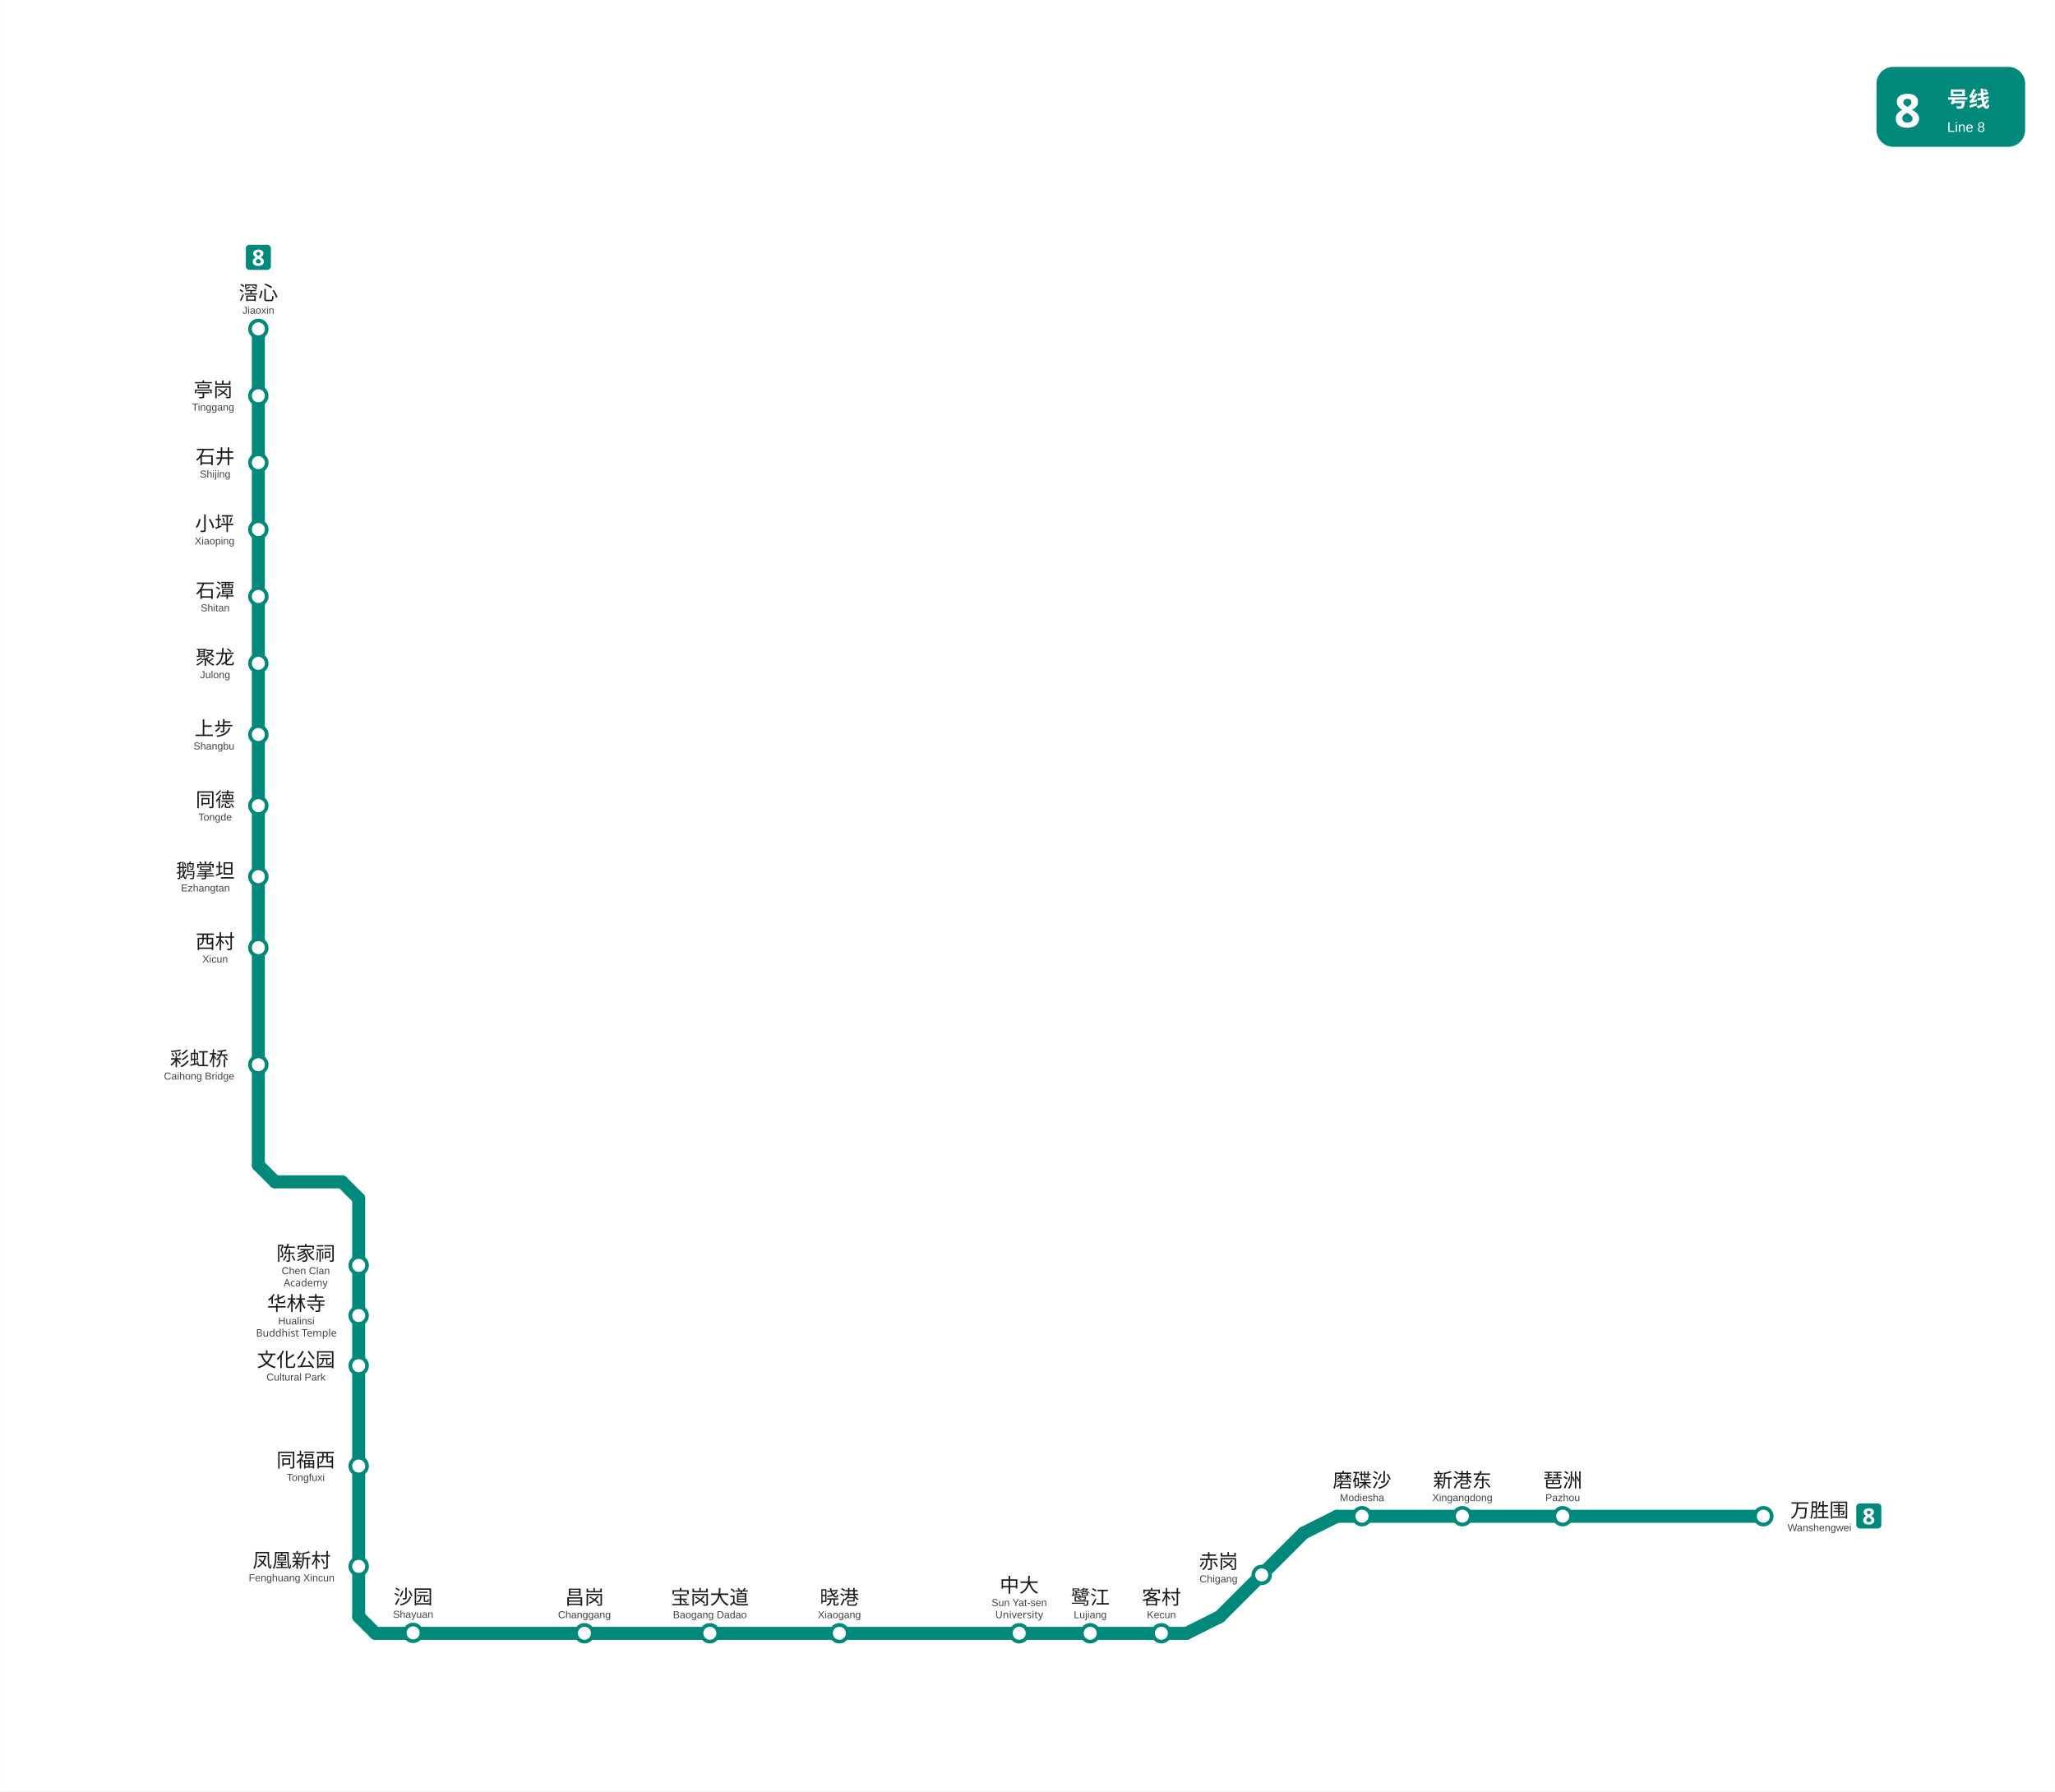
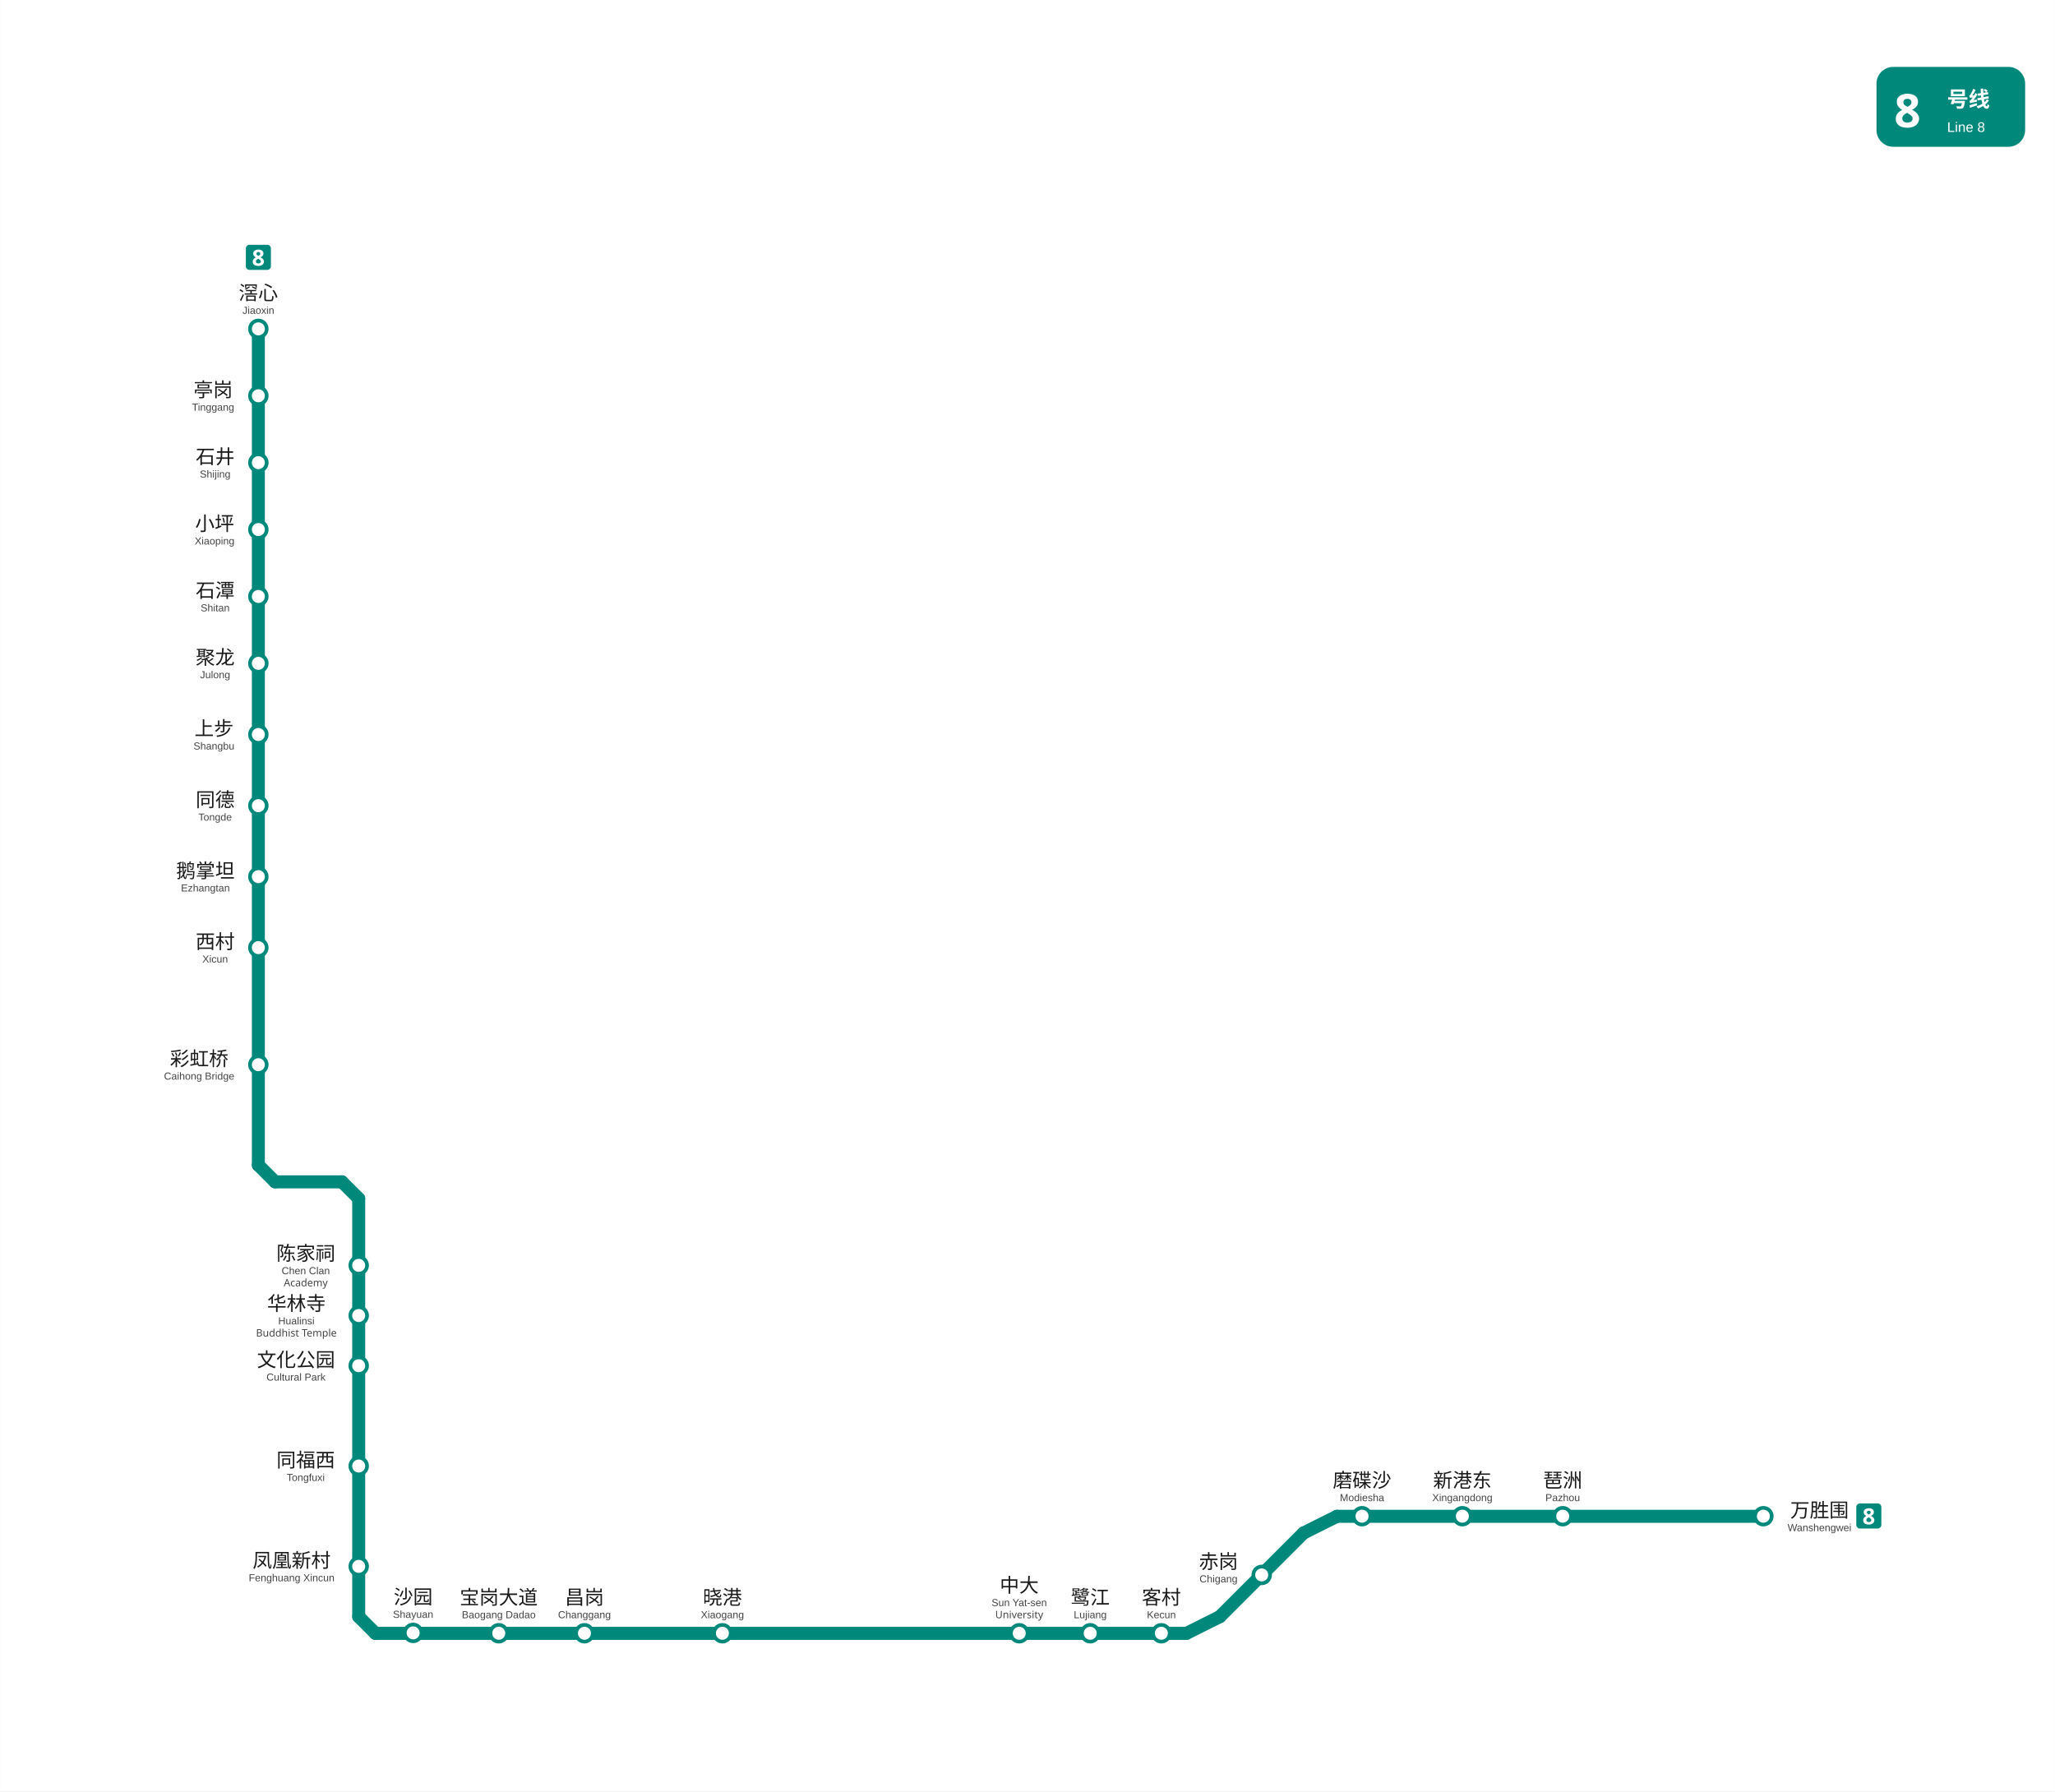
<svg xmlns="http://www.w3.org/2000/svg" viewBox="1035.5 329.2 1105.9 964.0" data-pins="万胜围,上步,中大,亭岗,凤凰新村,华林寺,同德,同福西,宝岗大道,客村,小坪,彩虹桥,文化公园,新港东,昌岗,晓港,沙园,滘心,琶洲,石井,石潭,磨碟沙,聚龙,西村,赤岗,陈家祠,鹅掌坦,鹭江" width="1106" height="964">
  <rect x="1035.5" y="329.2" width="1105.875" height="964.05" fill="#ffffff" />
  <g id="走廊">
    <line x1="1984.50" y1="1145.25" x2="1755.00" y2="1145.25" style="fill:none;stroke:#00897B;stroke-width:7;stroke-linecap:round" />
    <line x1="1737.00" y1="1154.25" x2="1692.00" y2="1199.25" style="fill:none;stroke:#00897B;stroke-width:7;stroke-linecap:round" />
    <line x1="1674.00" y1="1208.25" x2="1237.50" y2="1208.25" style="fill:none;stroke:#00897B;stroke-width:7;stroke-linecap:round" />
    <line x1="1228.50" y1="974.25" x2="1228.50" y2="1199.25" style="fill:none;stroke:#00897B;stroke-width:7;stroke-linecap:round" />
    <line x1="1174.50" y1="956.25" x2="1174.50" y2="506.25" style="fill:none;stroke:#00897B;stroke-width:7;stroke-linecap:round" />
    <line x1="1219.50" y1="965.25" x2="1183.50" y2="965.25" style="fill:none;stroke:#00897B;stroke-width:7;stroke-linecap:round" />
    <line x1="1755.00" y1="1145.25" x2="1737.00" y2="1154.25" style="fill:none;stroke:#00897B;stroke-width:7;stroke-linecap:round" />
    <line x1="1674.00" y1="1208.25" x2="1692.00" y2="1199.25" style="fill:none;stroke:#00897B;stroke-width:7;stroke-linecap:round" />
    <line x1="1228.50" y1="1199.25" x2="1237.50" y2="1208.25" style="fill:none;stroke:#00897B;stroke-width:7;stroke-linecap:round" />
    <line x1="1174.50" y1="956.25" x2="1183.50" y2="965.25" style="fill:none;stroke:#00897B;stroke-width:7;stroke-linecap:round" />
    <line x1="1228.50" y1="974.25" x2="1219.50" y2="965.25" style="fill:none;stroke:#00897B;stroke-width:7;stroke-linecap:round" />
  </g>
  <g id="站圆">
    <circle cx="1174.5" cy="506.2" r="4.5" data-nm="滘心" style="fill:#FFFFFF;stroke:#00897B;stroke-width:2" />
    <circle cx="1174.5" cy="542.2" r="4.5" data-nm="亭岗" style="fill:#FFFFFF;stroke:#00897B;stroke-width:2" />
    <circle cx="1174.5" cy="578.2" r="4.5" data-nm="石井" style="fill:#FFFFFF;stroke:#00897B;stroke-width:2" />
    <circle cx="1174.5" cy="614.2" r="4.5" data-nm="小坪" style="fill:#FFFFFF;stroke:#00897B;stroke-width:2" />
    <circle cx="1174.5" cy="650.2" r="4.5" data-nm="石潭" style="fill:#FFFFFF;stroke:#00897B;stroke-width:2" />
    <circle cx="1174.5" cy="686.2" r="4.5" data-nm="聚龙" style="fill:#FFFFFF;stroke:#00897B;stroke-width:2" />
    <circle cx="1174.5" cy="724.5" r="4.5" data-nm="上步" style="fill:#FFFFFF;stroke:#00897B;stroke-width:2" />
    <circle cx="1174.5" cy="762.8" r="4.5" data-nm="同德" style="fill:#FFFFFF;stroke:#00897B;stroke-width:2" />
    <circle cx="1174.5" cy="801.0" r="4.5" data-nm="鹅掌坦" style="fill:#FFFFFF;stroke:#00897B;stroke-width:2" />
    <circle cx="1174.5" cy="839.2" r="4.5" data-nm="西村" style="fill:#FFFFFF;stroke:#00897B;stroke-width:2" />
    <circle cx="1174.5" cy="902.2" r="4.5" data-nm="彩虹桥" style="fill:#FFFFFF;stroke:#00897B;stroke-width:2" />
    <circle cx="1228.5" cy="1010.2" r="4.5" data-nm="陈家祠" style="fill:#FFFFFF;stroke:#00897B;stroke-width:2" />
    <circle cx="1228.5" cy="1037.2" r="4.5" data-nm="华林寺" style="fill:#FFFFFF;stroke:#00897B;stroke-width:2" />
    <circle cx="1228.5" cy="1064.2" r="4.5" data-nm="文化公园" style="fill:#FFFFFF;stroke:#00897B;stroke-width:2" />
    <circle cx="1228.5" cy="1118.2" r="4.5" data-nm="同福西" style="fill:#FFFFFF;stroke:#00897B;stroke-width:2" />
    <circle cx="1228.5" cy="1172.2" r="4.5" data-nm="凤凰新村" style="fill:#FFFFFF;stroke:#00897B;stroke-width:2" />
    <circle cx="1257.8" cy="1208.0" r="4.5" data-nm="沙园" style="fill:#FFFFFF;stroke:#00897B;stroke-width:2" />
-     <circle cx="1417.5" cy="1208.2" r="4.5" data-nm="宝岗大道" style="fill:#FFFFFF;stroke:#00897B;stroke-width:2" />
+     <circle cx="1303.88" cy="1208.2" r="4.5" data-nm="宝岗大道" style="fill:#FFFFFF;stroke:#00897B;stroke-width:2" />
    <circle cx="1350.0" cy="1208.2" r="4.5" data-nm="昌岗" style="fill:#FFFFFF;stroke:#00897B;stroke-width:2" />
-     <circle cx="1487.2" cy="1208.2" r="4.5" data-nm="晓港" style="fill:#FFFFFF;stroke:#00897B;stroke-width:2" />
+     <circle cx="1424.25" cy="1208.2" r="4.5" data-nm="晓港" style="fill:#FFFFFF;stroke:#00897B;stroke-width:2" />
    <circle cx="1584.0" cy="1208.2" r="4.5" data-nm="中大" style="fill:#FFFFFF;stroke:#00897B;stroke-width:2" />
    <circle cx="1622.2" cy="1208.2" r="4.5" data-nm="鹭江" style="fill:#FFFFFF;stroke:#00897B;stroke-width:2" />
    <circle cx="1660.5" cy="1208.2" r="4.5" data-nm="客村" style="fill:#FFFFFF;stroke:#00897B;stroke-width:2" />
    <circle cx="1714.5" cy="1176.8" r="4.5" data-nm="赤岗" style="fill:#FFFFFF;stroke:#00897B;stroke-width:2" />
    <circle cx="1768.5" cy="1145.2" r="4.5" data-nm="磨碟沙" style="fill:#FFFFFF;stroke:#00897B;stroke-width:2" />
    <circle cx="1822.5" cy="1145.2" r="4.5" data-nm="新港东" style="fill:#FFFFFF;stroke:#00897B;stroke-width:2" />
    <circle cx="1876.5" cy="1145.2" r="4.5" data-nm="琶洲" style="fill:#FFFFFF;stroke:#00897B;stroke-width:2" />
    <circle cx="1984.5" cy="1145.2" r="4.5" data-nm="万胜围" style="fill:#FFFFFF;stroke:#00897B;stroke-width:2" />
  </g>
  <g id="线路徽标">
    <g data-badge="header" transform="translate(2045.38 365.2)" data-ink="#FFFFFF" data-box="2045.4,365.2,2125.4,408.2" data-chip="2045.4,365.2,2125.4,408.2">
      <rect x="0" y="0" width="80.0" height="43.0" rx="9.0" fill="#00897B" />
      <text x="9.5" y="32.5" font-family="'Microsoft YaHei', sans-serif" font-size="25" font-weight="bold" fill="#FFFFFF">8</text>
      <text x="38.0" y="21.5" font-family="'Microsoft YaHei', sans-serif" font-size="11.5" font-weight="600" fill="#FFFFFF">号线</text>
      <text x="38.0" y="35.0" font-family="Arial, sans-serif" font-size="7.5" fill="#FFFFFF">Line 8</text>
    </g>
    <g data-badge="chip" transform="translate(1167.76 460.95)" data-box="1167.8,460.9,1181.2,474.7">
      <path d="M11.54 13.49h-9.59c-1.07 0 -1.95 -0.88 -1.95 -1.95v-9.59c0 -1.07 0.88 -1.95 1.95 -1.95h9.59c1.07 0 1.95 0.88 1.95 1.95v9.59C13.49 12.61 12.61 13.49 11.54 13.49z" fill="#00897B" />
      <path d="M6.74 2.56c0.5 0 0.95 0.08 1.36 0.23c0.41 0.15 0.74 0.38 1 0.69s0.38 0.69 0.38 1.15c0 0.52 -0.15 0.94 -0.44 1.27s-0.66 0.6 -1.1 0.82c0.3 0.16 0.59 0.35 0.87 0.56s0.5 0.46 0.67 0.75s0.26 0.62 0.26 1c0 0.47 -0.13 0.88 -0.38 1.24c-0.25 0.35 -0.6 0.62 -1.06 0.82c-0.45 0.19 -0.97 0.29 -1.57 0.29c-0.96 0 -1.7 -0.2 -2.23 -0.61s-0.79 -0.97 -0.79 -1.68c0 -0.58 0.16 -1.06 0.48 -1.42s0.71 -0.66 1.16 -0.88c-0.38 -0.24 -0.71 -0.53 -0.98 -0.87s-0.4 -0.77 -0.4 -1.28c0 -0.45 0.13 -0.83 0.38 -1.13s0.59 -0.54 1.01 -0.69C5.81 2.64 6.26 2.56 6.74 2.56zM5.41 8.96c0 0.31 0.11 0.57 0.33 0.77c0.22 0.2 0.55 0.3 0.98 0.3c0.45 0 0.78 -0.1 1.01 -0.29c0.22 -0.19 0.34 -0.45 0.34 -0.77c0 -0.22 -0.06 -0.41 -0.19 -0.57s-0.29 -0.31 -0.48 -0.44s-0.38 -0.25 -0.58 -0.37l-0.16 -0.08c-0.38 0.18 -0.68 0.38 -0.91 0.61C5.52 8.35 5.41 8.63 5.41 8.96zM6.73 3.88c-0.3 0 -0.54 0.08 -0.74 0.23c-0.2 0.16 -0.29 0.37 -0.29 0.64c0 0.3 0.1 0.54 0.31 0.72c0.21 0.18 0.45 0.34 0.73 0.48c0.27 -0.13 0.51 -0.28 0.72 -0.46c0.21 -0.18 0.31 -0.43 0.31 -0.74c0 -0.27 -0.1 -0.49 -0.3 -0.64C7.27 3.96 7.02 3.88 6.73 3.88z" fill="#FFFFFF" />
    </g>
    <g data-badge="chip" transform="translate(2034.5 1138.33)" data-box="2034.5,1138.3,2048.0,1152.1">
      <path d="M11.54 13.49h-9.59c-1.07 0 -1.95 -0.88 -1.95 -1.95v-9.59c0 -1.07 0.88 -1.95 1.95 -1.95h9.59c1.07 0 1.95 0.88 1.95 1.95v9.59C13.49 12.61 12.61 13.49 11.54 13.49z" fill="#00897B" />
      <path d="M6.74 2.56c0.5 0 0.95 0.08 1.36 0.23c0.41 0.15 0.74 0.38 1 0.69s0.38 0.69 0.38 1.15c0 0.52 -0.15 0.94 -0.44 1.27s-0.66 0.6 -1.1 0.82c0.3 0.16 0.59 0.35 0.87 0.56s0.5 0.46 0.67 0.75s0.26 0.62 0.26 1c0 0.47 -0.13 0.88 -0.38 1.24c-0.25 0.35 -0.6 0.62 -1.06 0.82c-0.45 0.19 -0.97 0.29 -1.57 0.29c-0.96 0 -1.7 -0.2 -2.23 -0.61s-0.79 -0.97 -0.79 -1.68c0 -0.58 0.16 -1.06 0.48 -1.42s0.71 -0.66 1.16 -0.88c-0.38 -0.24 -0.71 -0.53 -0.98 -0.87s-0.4 -0.77 -0.4 -1.28c0 -0.45 0.13 -0.83 0.38 -1.13s0.59 -0.54 1.01 -0.69C5.81 2.64 6.26 2.56 6.74 2.56zM5.41 8.96c0 0.31 0.11 0.57 0.33 0.77c0.22 0.2 0.55 0.3 0.98 0.3c0.45 0 0.78 -0.1 1.01 -0.29c0.22 -0.19 0.34 -0.45 0.34 -0.77c0 -0.22 -0.06 -0.41 -0.19 -0.57s-0.29 -0.31 -0.48 -0.44s-0.38 -0.25 -0.58 -0.37l-0.16 -0.08c-0.38 0.18 -0.68 0.38 -0.91 0.61C5.52 8.35 5.41 8.63 5.41 8.96zM6.73 3.88c-0.3 0 -0.54 0.08 -0.74 0.23c-0.2 0.16 -0.29 0.37 -0.29 0.64c0 0.3 0.1 0.54 0.31 0.72c0.21 0.18 0.45 0.34 0.73 0.48c0.27 -0.13 0.51 -0.28 0.72 -0.46c0.21 -0.18 0.31 -0.43 0.31 -0.74c0 -0.27 -0.1 -0.49 -0.3 -0.64C7.27 3.96 7.02 3.88 6.73 3.88z" fill="#FFFFFF" />
    </g>
  </g>
  <g id="站名标注" font-family="'Microsoft YaHei', 'PingFang SC', sans-serif">
    <text x="1174.50" y="490.60" text-anchor="middle" font-size="10.5" font-weight="500" fill="#1a1a1a">滘心</text>
    <text x="1174.50" y="498.10" text-anchor="middle" font-size="5.5" font-family="Arial, sans-serif" fill="#444444">Jiaoxin</text>
    <text x="1150.15" y="542.73" text-anchor="middle" font-size="10.5" font-weight="500" fill="#1a1a1a">亭岗</text>
    <text x="1150.15" y="550.23" text-anchor="middle" font-size="5.5" font-family="Arial, sans-serif" fill="#444444">Tinggang</text>
    <text x="1151.25" y="578.73" text-anchor="middle" font-size="10.5" font-weight="500" fill="#1a1a1a">石井</text>
    <text x="1151.25" y="586.23" text-anchor="middle" font-size="5.5" font-family="Arial, sans-serif" fill="#444444">Shijing</text>
    <text x="1150.95" y="614.73" text-anchor="middle" font-size="10.5" font-weight="500" fill="#1a1a1a">小坪</text>
    <text x="1150.95" y="622.23" text-anchor="middle" font-size="5.5" font-family="Arial, sans-serif" fill="#444444">Xiaoping</text>
    <text x="1151.25" y="650.73" text-anchor="middle" font-size="10.5" font-weight="500" fill="#1a1a1a">石潭</text>
    <text x="1151.25" y="658.23" text-anchor="middle" font-size="5.5" font-family="Arial, sans-serif" fill="#444444">Shitan</text>
    <text x="1151.25" y="686.73" text-anchor="middle" font-size="10.5" font-weight="500" fill="#1a1a1a">聚龙</text>
    <text x="1151.25" y="694.23" text-anchor="middle" font-size="5.5" font-family="Arial, sans-serif" fill="#444444">Julong</text>
    <text x="1150.60" y="724.98" text-anchor="middle" font-size="10.5" font-weight="500" fill="#1a1a1a">上步</text>
    <text x="1150.60" y="732.58" text-anchor="middle" font-size="5.5" font-family="Arial, sans-serif" fill="#444444">Shangbu</text>
    <text x="1151.25" y="763.33" text-anchor="middle" font-size="10.5" font-weight="500" fill="#1a1a1a">同德</text>
    <text x="1151.25" y="770.83" text-anchor="middle" font-size="5.5" font-family="Arial, sans-serif" fill="#444444">Tongde</text>
    <text x="1146.00" y="801.58" text-anchor="middle" font-size="10.5" font-weight="500" fill="#1a1a1a">鹅掌坦</text>
    <text x="1146.00" y="808.98" text-anchor="middle" font-size="5.5" font-family="Arial, sans-serif" fill="#444444">Ezhangtan</text>
    <text x="1151.25" y="839.73" text-anchor="middle" font-size="10.5" font-weight="500" fill="#1a1a1a">西村</text>
    <text x="1151.25" y="847.23" text-anchor="middle" font-size="5.5" font-family="Arial, sans-serif" fill="#444444">Xicun</text>
    <text x="1142.65" y="902.73" text-anchor="middle" font-size="10.5" font-weight="500" fill="#1a1a1a">彩虹桥</text>
    <text x="1142.65" y="910.23" text-anchor="middle" font-size="5.5" font-family="Arial, sans-serif" fill="#444444">Caihong Bridge</text>
    <text x="1200.00" y="1007.48" text-anchor="middle" font-size="10.5" font-weight="500" fill="#1a1a1a">陈家祠</text>
    <text x="1200.00" y="1014.98" text-anchor="middle" font-size="5.5" font-family="Arial, sans-serif" fill="#444444">Chen Clan</text>
    <text x="1200.00" y="1021.48" text-anchor="middle" font-size="5.5" fill="#444444">Academy</text>
    <text x="1194.95" y="1034.48" text-anchor="middle" font-size="10.5" font-weight="500" fill="#1a1a1a">华林寺</text>
    <text x="1194.95" y="1041.98" text-anchor="middle" font-size="5.5" font-family="Arial, sans-serif" fill="#444444">Hualinsi</text>
    <text x="1194.95" y="1048.48" text-anchor="middle" font-size="5.5" fill="#444444">Buddhist Temple</text>
    <text x="1194.75" y="1064.73" text-anchor="middle" font-size="10.5" font-weight="500" fill="#1a1a1a">文化公园</text>
    <text x="1194.75" y="1072.23" text-anchor="middle" font-size="5.5" font-family="Arial, sans-serif" fill="#444444">Cultural Park</text>
    <text x="1200.00" y="1118.73" text-anchor="middle" font-size="10.5" font-weight="500" fill="#1a1a1a">同福西</text>
    <text x="1200.00" y="1126.23" text-anchor="middle" font-size="5.5" font-family="Arial, sans-serif" fill="#444444">Tongfuxi</text>
    <text x="1192.40" y="1172.73" text-anchor="middle" font-size="10.5" font-weight="500" fill="#1a1a1a">凤凰新村</text>
    <text x="1192.40" y="1180.23" text-anchor="middle" font-size="5.5" font-family="Arial, sans-serif" fill="#444444">Fenghuang Xincun</text>
-     <text x="1417.50" y="1192.60" text-anchor="middle" font-size="10.5" font-weight="500" fill="#1a1a1a">宝岗大道</text>
-     <text x="1417.50" y="1200.10" text-anchor="middle" font-size="5.5" font-family="Arial, sans-serif" fill="#444444">Baogang Dadao</text>
+     <text x="1303.88" y="1192.60" text-anchor="middle" font-size="10.5" font-weight="500" fill="#1a1a1a">宝岗大道</text>
+     <text x="1303.88" y="1200.10" text-anchor="middle" font-size="5.5" font-family="Arial, sans-serif" fill="#444444">Baogang Dadao</text>
    <text x="1350.00" y="1192.60" text-anchor="middle" font-size="10.5" font-weight="500" fill="#1a1a1a">昌岗</text>
    <text x="1350.00" y="1200.10" text-anchor="middle" font-size="5.5" font-family="Arial, sans-serif" fill="#444444">Changgang</text>
-     <text x="1487.20" y="1192.60" text-anchor="middle" font-size="10.5" font-weight="500" fill="#1a1a1a">晓港</text>
-     <text x="1487.20" y="1200.10" text-anchor="middle" font-size="5.5" font-family="Arial, sans-serif" fill="#444444">Xiaogang</text>
+     <text x="1424.25" y="1192.60" text-anchor="middle" font-size="10.5" font-weight="500" fill="#1a1a1a">晓港</text>
+     <text x="1424.25" y="1200.10" text-anchor="middle" font-size="5.5" font-family="Arial, sans-serif" fill="#444444">Xiaogang</text>
    <text x="1584.00" y="1186.10" text-anchor="middle" font-size="10.5" font-weight="500" fill="#1a1a1a">中大</text>
    <text x="1584.00" y="1193.60" text-anchor="middle" font-size="5.5" font-family="Arial, sans-serif" fill="#444444">Sun Yat-sen</text>
    <text x="1584.00" y="1200.10" text-anchor="middle" font-size="5.5" fill="#444444">University</text>
    <text x="1622.20" y="1192.60" text-anchor="middle" font-size="10.5" font-weight="500" fill="#1a1a1a">鹭江</text>
    <text x="1622.20" y="1200.10" text-anchor="middle" font-size="5.5" font-family="Arial, sans-serif" fill="#444444">Lujiang</text>
    <text x="1660.50" y="1192.60" text-anchor="middle" font-size="10.5" font-weight="500" fill="#1a1a1a">客村</text>
    <text x="1660.50" y="1200.10" text-anchor="middle" font-size="5.5" font-family="Arial, sans-serif" fill="#444444">Kecun</text>
    <text x="1691.25" y="1173.33" text-anchor="middle" font-size="10.5" font-weight="500" fill="#1a1a1a">赤岗</text>
    <text x="1691.25" y="1180.83" text-anchor="middle" font-size="5.5" font-family="Arial, sans-serif" fill="#444444">Chigang</text>
    <text x="1768.50" y="1129.60" text-anchor="middle" font-size="10.5" font-weight="500" fill="#1a1a1a">磨碟沙</text>
    <text x="1768.50" y="1137.10" text-anchor="middle" font-size="5.5" font-family="Arial, sans-serif" fill="#444444">Modiesha</text>
    <text x="1822.50" y="1129.60" text-anchor="middle" font-size="10.5" font-weight="500" fill="#1a1a1a">新港东</text>
    <text x="1822.50" y="1137.10" text-anchor="middle" font-size="5.5" font-family="Arial, sans-serif" fill="#444444">Xingangdong</text>
    <text x="1876.50" y="1129.60" text-anchor="middle" font-size="10.5" font-weight="500" fill="#1a1a1a">琶洲</text>
    <text x="1876.50" y="1137.10" text-anchor="middle" font-size="5.5" font-family="Arial, sans-serif" fill="#444444">Pazhou</text>
    <text x="2014.70" y="1145.73" text-anchor="middle" font-size="10.5" font-weight="500" fill="#1a1a1a">万胜围</text>
    <text x="2014.70" y="1153.23" text-anchor="middle" font-size="5.5" font-family="Arial, sans-serif" fill="#444444">Wanshengwei</text>
    <text x="1257.80" y="1192.40" text-anchor="middle" font-size="10.5" font-weight="500" fill="#1a1a1a">沙园</text>
    <text x="1257.80" y="1199.90" text-anchor="middle" font-size="5.5" font-family="Arial, sans-serif" fill="#444444">Shayuan</text>
  </g>
</svg>
